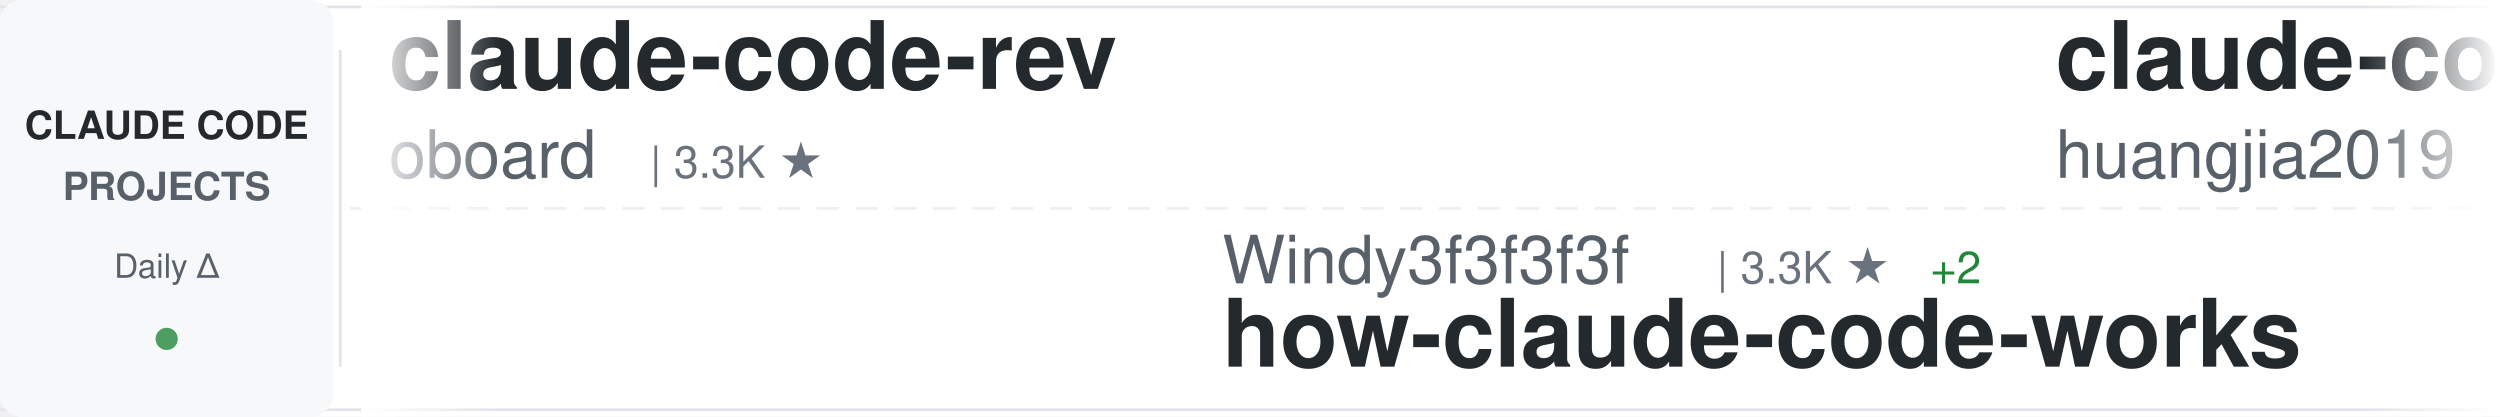
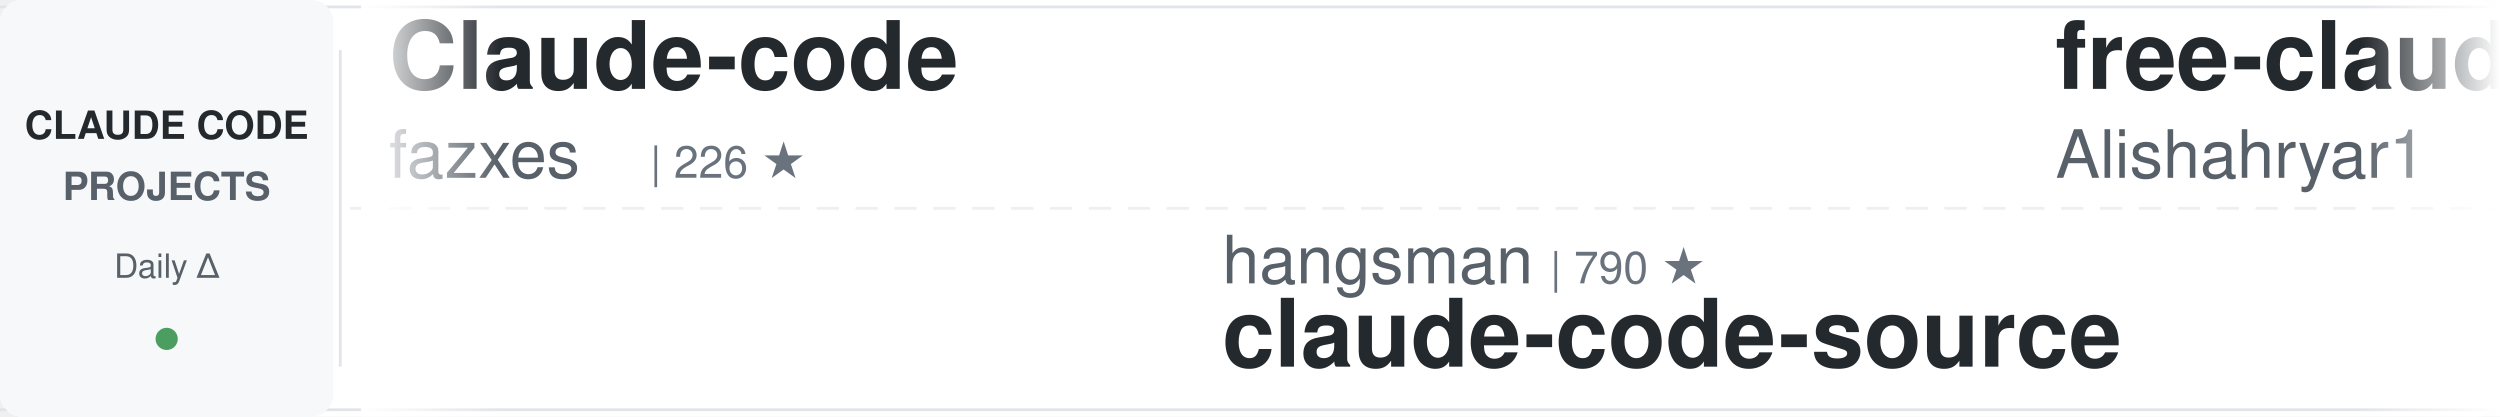
<svg xmlns="http://www.w3.org/2000/svg" width="900" height="150">
  <defs>
    <linearGradient id="awesomeLeftFade" x1="0%" y1="0%" x2="100%" y2="0%">
      <stop offset="0%" style="stop-color:#ffffff;stop-opacity:1" />
      <stop offset="100%" style="stop-color:#ffffff;stop-opacity:0" />
    </linearGradient>
    <linearGradient id="awesomeRightFade" x1="0%" y1="0%" x2="100%" y2="0%">
      <stop offset="0%" style="stop-color:#ffffff;stop-opacity:0" />
      <stop offset="100%" style="stop-color:#ffffff;stop-opacity:1" />
    </linearGradient>
  </defs>
  <rect width="900" height="150" fill="#ffffff" rx="8" />
  <rect x="0" y="2" width="900" height="1" fill="#e1e4e8" />
  <rect x="0" y="147" width="900" height="1" fill="#e1e4e8" />
  <line x1="0" y1="75" x2="900" y2="75" stroke="#e1e4e8" stroke-width="1" stroke-dasharray="8 6" opacity="0.6" />
  <rect x="0" y="0" width="120" height="150" fill="#f6f8fa" rx="8" />
  <text x="60" y="50" font-family="-apple-system, BlinkMacSystemFont, 'Segoe UI', Helvetica, Arial, sans-serif" font-size="14" font-weight="600" fill="#24292e" text-anchor="middle">CLAUDE CODE</text>
  <text x="60" y="72" font-family="-apple-system, BlinkMacSystemFont, 'Segoe UI', Helvetica, Arial, sans-serif" font-size="14" font-weight="600" fill="#586069" text-anchor="middle">PROJECTS</text>
  <text x="60" y="100" font-family="-apple-system, BlinkMacSystemFont, 'Segoe UI', Helvetica, Arial, sans-serif" font-size="12" font-weight="500" fill="#586069" text-anchor="middle">Daily Δ</text>
  <circle cx="60" cy="122" r="4" fill="#22863a" opacity="0.8" />
  <rect x="122" y="18" width="1" height="114" fill="#e1e4e8" />
  <clipPath id="awesomeTickerClip">
    <rect x="130" y="0" width="770" height="150" />
  </clipPath>
  <g clip-path="url(#awesomeTickerClip)">
    <g id="awesomeTickerItems">
      <animateTransform attributeName="transform" attributeType="XML" type="translate" from="0 0" to="-3000 0" dur="54s" repeatCount="indefinite" />
      <g transform="translate(0, 0)">
-         <text x="140" y="32" font-family="-apple-system, BlinkMacSystemFont, 'Segoe UI', Helvetica, Arial, sans-serif" font-size="34" font-weight="600" fill="#24292e">claude-code-rev</text>
-         <text x="140" y="64" font-family="-apple-system, BlinkMacSystemFont, 'Segoe UI', Helvetica, Arial, sans-serif" font-size="24" font-weight="400" fill="#586069">oboard</text>
-         <text x="234" y="64" font-family="-apple-system, BlinkMacSystemFont, 'Segoe UI', Helvetica, Arial, sans-serif" font-size="16" font-weight="500" fill="#6a737d">| 3.3K ★</text>
+         <text x="140" y="32" font-family="-apple-system, BlinkMacSystemFont, 'Segoe UI', Helvetica, Arial, sans-serif" font-size="34" font-weight="600" fill="#24292e">Claude-code</text>
+         <text x="140" y="64" font-family="-apple-system, BlinkMacSystemFont, 'Segoe UI', Helvetica, Arial, sans-serif" font-size="24" font-weight="400" fill="#586069">fazxes</text>
+         <text x="234" y="64" font-family="-apple-system, BlinkMacSystemFont, 'Segoe UI', Helvetica, Arial, sans-serif" font-size="16" font-weight="500" fill="#6a737d">| 226 ★</text>
      </g>
      <g transform="translate(300, 0)">
-         <text x="140" y="102" font-family="-apple-system, BlinkMacSystemFont, 'Segoe UI', Helvetica, Arial, sans-serif" font-size="24" font-weight="400" fill="#586069">Windy3f3f3f3f</text>
-         <text x="318" y="102" font-family="-apple-system, BlinkMacSystemFont, 'Segoe UI', Helvetica, Arial, sans-serif" font-size="16" font-weight="500" fill="#6a737d">| 3.3K ★</text>
-         <text x="395" y="102" font-family="-apple-system, BlinkMacSystemFont, 'Segoe UI', Helvetica, Arial, sans-serif" font-size="16" font-weight="500" fill="#22863a"> +2</text>
-         <text x="140" y="132" font-family="-apple-system, BlinkMacSystemFont, 'Segoe UI', Helvetica, Arial, sans-serif" font-size="34" font-weight="600" fill="#24292e">how-claude-code-works</text>
+         <text x="140" y="102" font-family="-apple-system, BlinkMacSystemFont, 'Segoe UI', Helvetica, Arial, sans-serif" font-size="24" font-weight="400" fill="#586069">hangsman</text>
+         <text x="258" y="102" font-family="-apple-system, BlinkMacSystemFont, 'Segoe UI', Helvetica, Arial, sans-serif" font-size="16" font-weight="500" fill="#6a737d">| 790 ★</text>
+         <text x="140" y="132" font-family="-apple-system, BlinkMacSystemFont, 'Segoe UI', Helvetica, Arial, sans-serif" font-size="34" font-weight="600" fill="#24292e">claude-code-source</text>
      </g>
      <g transform="translate(600, 0)">
-         <text x="140" y="32" font-family="-apple-system, BlinkMacSystemFont, 'Segoe UI', Helvetica, Arial, sans-serif" font-size="34" font-weight="600" fill="#24292e">claude-code-engineering</text>
-         <text x="140" y="64" font-family="-apple-system, BlinkMacSystemFont, 'Segoe UI', Helvetica, Arial, sans-serif" font-size="24" font-weight="400" fill="#586069">huangjia2019</text>
-         <text x="306" y="64" font-family="-apple-system, BlinkMacSystemFont, 'Segoe UI', Helvetica, Arial, sans-serif" font-size="16" font-weight="500" fill="#6a737d">| 1.0K ★</text>
+         <text x="140" y="32" font-family="-apple-system, BlinkMacSystemFont, 'Segoe UI', Helvetica, Arial, sans-serif" font-size="34" font-weight="600" fill="#24292e">free-claude-code</text>
+         <text x="140" y="64" font-family="-apple-system, BlinkMacSystemFont, 'Segoe UI', Helvetica, Arial, sans-serif" font-size="24" font-weight="400" fill="#586069">Alishahryar1</text>
+         <text x="306" y="64" font-family="-apple-system, BlinkMacSystemFont, 'Segoe UI', Helvetica, Arial, sans-serif" font-size="16" font-weight="500" fill="#6a737d">| 42.9K ★</text>
+         <text x="392" y="64" font-family="-apple-system, BlinkMacSystemFont, 'Segoe UI', Helvetica, Arial, sans-serif" font-size="16" font-weight="500" fill="#22863a"> +16</text>
      </g>
      <g transform="translate(900, 0)">
-         <text x="140" y="102" font-family="-apple-system, BlinkMacSystemFont, 'Segoe UI', Helvetica, Arial, sans-serif" font-size="24" font-weight="400" fill="#586069">nicedreamzapp</text>
-         <text x="318" y="102" font-family="-apple-system, BlinkMacSystemFont, 'Segoe UI', Helvetica, Arial, sans-serif" font-size="16" font-weight="500" fill="#6a737d">| 3.0K ★</text>
-         <text x="395" y="102" font-family="-apple-system, BlinkMacSystemFont, 'Segoe UI', Helvetica, Arial, sans-serif" font-size="16" font-weight="500" fill="#cb2431"> -1</text>
-         <text x="140" y="132" font-family="-apple-system, BlinkMacSystemFont, 'Segoe UI', Helvetica, Arial, sans-serif" font-size="34" font-weight="600" fill="#24292e">claude-code-local</text>
+         <text x="140" y="102" font-family="-apple-system, BlinkMacSystemFont, 'Segoe UI', Helvetica, Arial, sans-serif" font-size="24" font-weight="400" fill="#586069">anthropics</text>
+         <text x="282" y="102" font-family="-apple-system, BlinkMacSystemFont, 'Segoe UI', Helvetica, Arial, sans-serif" font-size="16" font-weight="500" fill="#6a737d">| 928 ★</text>
+         <text x="140" y="132" font-family="-apple-system, BlinkMacSystemFont, 'Segoe UI', Helvetica, Arial, sans-serif" font-size="34" font-weight="600" fill="#24292e">claude-code-base-action</text>
      </g>
      <g transform="translate(1200, 0)">
        <text x="140" y="32" font-family="-apple-system, BlinkMacSystemFont, 'Segoe UI', Helvetica, Arial, sans-serif" font-size="34" font-weight="600" fill="#24292e">claude-code-harness</text>
        <text x="140" y="64" font-family="-apple-system, BlinkMacSystemFont, 'Segoe UI', Helvetica, Arial, sans-serif" font-size="24" font-weight="400" fill="#586069">Chachamaru127</text>
        <text x="318" y="64" font-family="-apple-system, BlinkMacSystemFont, 'Segoe UI', Helvetica, Arial, sans-serif" font-size="16" font-weight="500" fill="#6a737d">| 3.0K ★</text>
      </g>
      <g transform="translate(1500, 0)">
-         <text x="140" y="102" font-family="-apple-system, BlinkMacSystemFont, 'Segoe UI', Helvetica, Arial, sans-serif" font-size="24" font-weight="400" fill="#586069">frankbria</text>
-         <text x="270" y="102" font-family="-apple-system, BlinkMacSystemFont, 'Segoe UI', Helvetica, Arial, sans-serif" font-size="16" font-weight="500" fill="#6a737d">| 9.6K ★</text>
-         <text x="347" y="102" font-family="-apple-system, BlinkMacSystemFont, 'Segoe UI', Helvetica, Arial, sans-serif" font-size="16" font-weight="500" fill="#22863a"> +1</text>
-         <text x="140" y="132" font-family="-apple-system, BlinkMacSystemFont, 'Segoe UI', Helvetica, Arial, sans-serif" font-size="34" font-weight="600" fill="#24292e">ralph-claude-code</text>
+         <text x="140" y="102" font-family="-apple-system, BlinkMacSystemFont, 'Segoe UI', Helvetica, Arial, sans-serif" font-size="24" font-weight="400" fill="#586069">lorryjovens-hub</text>
+         <text x="342" y="102" font-family="-apple-system, BlinkMacSystemFont, 'Segoe UI', Helvetica, Arial, sans-serif" font-size="16" font-weight="500" fill="#6a737d">| 1.7K ★</text>
+         <text x="140" y="132" font-family="-apple-system, BlinkMacSystemFont, 'Segoe UI', Helvetica, Arial, sans-serif" font-size="34" font-weight="600" fill="#24292e">claude-code-rust</text>
      </g>
      <g transform="translate(1800, 0)">
-         <text x="140" y="32" font-family="-apple-system, BlinkMacSystemFont, 'Segoe UI', Helvetica, Arial, sans-serif" font-size="34" font-weight="600" fill="#24292e">sc-claude-code-files</text>
-         <text x="140" y="64" font-family="-apple-system, BlinkMacSystemFont, 'Segoe UI', Helvetica, Arial, sans-serif" font-size="24" font-weight="400" fill="#586069">https-deeplearning-ai</text>
-         <text x="414" y="64" font-family="-apple-system, BlinkMacSystemFont, 'Segoe UI', Helvetica, Arial, sans-serif" font-size="16" font-weight="500" fill="#6a737d">| 536 ★</text>
+         <text x="140" y="32" font-family="-apple-system, BlinkMacSystemFont, 'Segoe UI', Helvetica, Arial, sans-serif" font-size="34" font-weight="600" fill="#24292e">learn-claude-code</text>
+         <text x="140" y="64" font-family="-apple-system, BlinkMacSystemFont, 'Segoe UI', Helvetica, Arial, sans-serif" font-size="24" font-weight="400" fill="#586069">shareAI-lab</text>
+         <text x="294" y="64" font-family="-apple-system, BlinkMacSystemFont, 'Segoe UI', Helvetica, Arial, sans-serif" font-size="16" font-weight="500" fill="#6a737d">| 72.6K ★</text>
+         <text x="380" y="64" font-family="-apple-system, BlinkMacSystemFont, 'Segoe UI', Helvetica, Arial, sans-serif" font-size="16" font-weight="500" fill="#22863a"> +24</text>
      </g>
      <g transform="translate(2100, 0)">
-         <text x="140" y="102" font-family="-apple-system, BlinkMacSystemFont, 'Segoe UI', Helvetica, Arial, sans-serif" font-size="24" font-weight="400" fill="#586069">krusemediallc</text>
-         <text x="318" y="102" font-family="-apple-system, BlinkMacSystemFont, 'Segoe UI', Helvetica, Arial, sans-serif" font-size="16" font-weight="500" fill="#6a737d">| 1.1K ★</text>
-         <text x="395" y="102" font-family="-apple-system, BlinkMacSystemFont, 'Segoe UI', Helvetica, Arial, sans-serif" font-size="16" font-weight="500" fill="#cb2431"> -1</text>
-         <text x="140" y="132" font-family="-apple-system, BlinkMacSystemFont, 'Segoe UI', Helvetica, Arial, sans-serif" font-size="34" font-weight="600" fill="#24292e">arcads-claude-code</text>
+         <text x="140" y="102" font-family="-apple-system, BlinkMacSystemFont, 'Segoe UI', Helvetica, Arial, sans-serif" font-size="24" font-weight="400" fill="#586069">ChinaSiro</text>
+         <text x="270" y="102" font-family="-apple-system, BlinkMacSystemFont, 'Segoe UI', Helvetica, Arial, sans-serif" font-size="16" font-weight="500" fill="#6a737d">| 9.6K ★</text>
+         <text x="140" y="132" font-family="-apple-system, BlinkMacSystemFont, 'Segoe UI', Helvetica, Arial, sans-serif" font-size="34" font-weight="600" fill="#24292e">claude-code-sourcemap</text>
      </g>
      <g transform="translate(2400, 0)">
-         <text x="140" y="32" font-family="-apple-system, BlinkMacSystemFont, 'Segoe UI', Helvetica, Arial, sans-serif" font-size="34" font-weight="600" fill="#24292e">claude-code-from-scratch</text>
-         <text x="140" y="64" font-family="-apple-system, BlinkMacSystemFont, 'Segoe UI', Helvetica, Arial, sans-serif" font-size="24" font-weight="400" fill="#586069">Windy3f3f3f3f</text>
-         <text x="318" y="64" font-family="-apple-system, BlinkMacSystemFont, 'Segoe UI', Helvetica, Arial, sans-serif" font-size="16" font-weight="500" fill="#6a737d">| 2.5K ★</text>
+         <text x="140" y="32" font-family="-apple-system, BlinkMacSystemFont, 'Segoe UI', Helvetica, Arial, sans-serif" font-size="34" font-weight="600" fill="#24292e">claude-code-system-promp...</text>
+         <text x="140" y="64" font-family="-apple-system, BlinkMacSystemFont, 'Segoe UI', Helvetica, Arial, sans-serif" font-size="24" font-weight="400" fill="#586069">Piebald-AI</text>
+         <text x="282" y="64" font-family="-apple-system, BlinkMacSystemFont, 'Segoe UI', Helvetica, Arial, sans-serif" font-size="16" font-weight="500" fill="#6a737d">| 12.1K ★</text>
+         <text x="368" y="64" font-family="-apple-system, BlinkMacSystemFont, 'Segoe UI', Helvetica, Arial, sans-serif" font-size="16" font-weight="500" fill="#22863a"> +5</text>
      </g>
      <g transform="translate(2700, 0)">
-         <text x="140" y="102" font-family="-apple-system, BlinkMacSystemFont, 'Segoe UI', Helvetica, Arial, sans-serif" font-size="24" font-weight="400" fill="#586069">centminmod</text>
-         <text x="282" y="102" font-family="-apple-system, BlinkMacSystemFont, 'Segoe UI', Helvetica, Arial, sans-serif" font-size="16" font-weight="500" fill="#6a737d">| 2.5K ★</text>
-         <text x="359" y="102" font-family="-apple-system, BlinkMacSystemFont, 'Segoe UI', Helvetica, Arial, sans-serif" font-size="16" font-weight="500" fill="#cb2431"> -1</text>
-         <text x="140" y="132" font-family="-apple-system, BlinkMacSystemFont, 'Segoe UI', Helvetica, Arial, sans-serif" font-size="34" font-weight="600" fill="#24292e">my-claude-code-setup</text>
+         <text x="140" y="102" font-family="-apple-system, BlinkMacSystemFont, 'Segoe UI', Helvetica, Arial, sans-serif" font-size="24" font-weight="400" fill="#586069">Njengah</text>
+         <text x="246" y="102" font-family="-apple-system, BlinkMacSystemFont, 'Segoe UI', Helvetica, Arial, sans-serif" font-size="16" font-weight="500" fill="#6a737d">| 1.9K ★</text>
+         <text x="140" y="132" font-family="-apple-system, BlinkMacSystemFont, 'Segoe UI', Helvetica, Arial, sans-serif" font-size="34" font-weight="600" fill="#24292e">claude-code-cheat-sheet</text>
      </g>
      <g transform="translate(3000, 0)">
-         <text x="140" y="32" font-family="-apple-system, BlinkMacSystemFont, 'Segoe UI', Helvetica, Arial, sans-serif" font-size="34" font-weight="600" fill="#24292e">claude-code-rev</text>
-         <text x="140" y="64" font-family="-apple-system, BlinkMacSystemFont, 'Segoe UI', Helvetica, Arial, sans-serif" font-size="24" font-weight="400" fill="#586069">oboard</text>
-         <text x="234" y="64" font-family="-apple-system, BlinkMacSystemFont, 'Segoe UI', Helvetica, Arial, sans-serif" font-size="16" font-weight="500" fill="#6a737d">| 3.3K ★</text>
+         <text x="140" y="32" font-family="-apple-system, BlinkMacSystemFont, 'Segoe UI', Helvetica, Arial, sans-serif" font-size="34" font-weight="600" fill="#24292e">Claude-code</text>
+         <text x="140" y="64" font-family="-apple-system, BlinkMacSystemFont, 'Segoe UI', Helvetica, Arial, sans-serif" font-size="24" font-weight="400" fill="#586069">fazxes</text>
+         <text x="234" y="64" font-family="-apple-system, BlinkMacSystemFont, 'Segoe UI', Helvetica, Arial, sans-serif" font-size="16" font-weight="500" fill="#6a737d">| 226 ★</text>
      </g>
      <g transform="translate(3300, 0)">
-         <text x="140" y="102" font-family="-apple-system, BlinkMacSystemFont, 'Segoe UI', Helvetica, Arial, sans-serif" font-size="24" font-weight="400" fill="#586069">Windy3f3f3f3f</text>
-         <text x="318" y="102" font-family="-apple-system, BlinkMacSystemFont, 'Segoe UI', Helvetica, Arial, sans-serif" font-size="16" font-weight="500" fill="#6a737d">| 3.3K ★</text>
-         <text x="395" y="102" font-family="-apple-system, BlinkMacSystemFont, 'Segoe UI', Helvetica, Arial, sans-serif" font-size="16" font-weight="500" fill="#22863a"> +2</text>
-         <text x="140" y="132" font-family="-apple-system, BlinkMacSystemFont, 'Segoe UI', Helvetica, Arial, sans-serif" font-size="34" font-weight="600" fill="#24292e">how-claude-code-works</text>
+         <text x="140" y="102" font-family="-apple-system, BlinkMacSystemFont, 'Segoe UI', Helvetica, Arial, sans-serif" font-size="24" font-weight="400" fill="#586069">hangsman</text>
+         <text x="258" y="102" font-family="-apple-system, BlinkMacSystemFont, 'Segoe UI', Helvetica, Arial, sans-serif" font-size="16" font-weight="500" fill="#6a737d">| 790 ★</text>
+         <text x="140" y="132" font-family="-apple-system, BlinkMacSystemFont, 'Segoe UI', Helvetica, Arial, sans-serif" font-size="34" font-weight="600" fill="#24292e">claude-code-source</text>
      </g>
      <g transform="translate(3600, 0)">
-         <text x="140" y="32" font-family="-apple-system, BlinkMacSystemFont, 'Segoe UI', Helvetica, Arial, sans-serif" font-size="34" font-weight="600" fill="#24292e">claude-code-engineering</text>
-         <text x="140" y="64" font-family="-apple-system, BlinkMacSystemFont, 'Segoe UI', Helvetica, Arial, sans-serif" font-size="24" font-weight="400" fill="#586069">huangjia2019</text>
-         <text x="306" y="64" font-family="-apple-system, BlinkMacSystemFont, 'Segoe UI', Helvetica, Arial, sans-serif" font-size="16" font-weight="500" fill="#6a737d">| 1.0K ★</text>
+         <text x="140" y="32" font-family="-apple-system, BlinkMacSystemFont, 'Segoe UI', Helvetica, Arial, sans-serif" font-size="34" font-weight="600" fill="#24292e">free-claude-code</text>
+         <text x="140" y="64" font-family="-apple-system, BlinkMacSystemFont, 'Segoe UI', Helvetica, Arial, sans-serif" font-size="24" font-weight="400" fill="#586069">Alishahryar1</text>
+         <text x="306" y="64" font-family="-apple-system, BlinkMacSystemFont, 'Segoe UI', Helvetica, Arial, sans-serif" font-size="16" font-weight="500" fill="#6a737d">| 42.9K ★</text>
+         <text x="392" y="64" font-family="-apple-system, BlinkMacSystemFont, 'Segoe UI', Helvetica, Arial, sans-serif" font-size="16" font-weight="500" fill="#22863a"> +16</text>
      </g>
      <g transform="translate(3900, 0)">
-         <text x="140" y="102" font-family="-apple-system, BlinkMacSystemFont, 'Segoe UI', Helvetica, Arial, sans-serif" font-size="24" font-weight="400" fill="#586069">nicedreamzapp</text>
-         <text x="318" y="102" font-family="-apple-system, BlinkMacSystemFont, 'Segoe UI', Helvetica, Arial, sans-serif" font-size="16" font-weight="500" fill="#6a737d">| 3.0K ★</text>
-         <text x="395" y="102" font-family="-apple-system, BlinkMacSystemFont, 'Segoe UI', Helvetica, Arial, sans-serif" font-size="16" font-weight="500" fill="#cb2431"> -1</text>
-         <text x="140" y="132" font-family="-apple-system, BlinkMacSystemFont, 'Segoe UI', Helvetica, Arial, sans-serif" font-size="34" font-weight="600" fill="#24292e">claude-code-local</text>
+         <text x="140" y="102" font-family="-apple-system, BlinkMacSystemFont, 'Segoe UI', Helvetica, Arial, sans-serif" font-size="24" font-weight="400" fill="#586069">anthropics</text>
+         <text x="282" y="102" font-family="-apple-system, BlinkMacSystemFont, 'Segoe UI', Helvetica, Arial, sans-serif" font-size="16" font-weight="500" fill="#6a737d">| 928 ★</text>
+         <text x="140" y="132" font-family="-apple-system, BlinkMacSystemFont, 'Segoe UI', Helvetica, Arial, sans-serif" font-size="34" font-weight="600" fill="#24292e">claude-code-base-action</text>
      </g>
    </g>
  </g>
  <rect x="130" y="0" width="50" height="150" fill="url(#awesomeLeftFade)" />
  <rect x="850" y="0" width="50" height="150" fill="url(#awesomeRightFade)" />
</svg>
